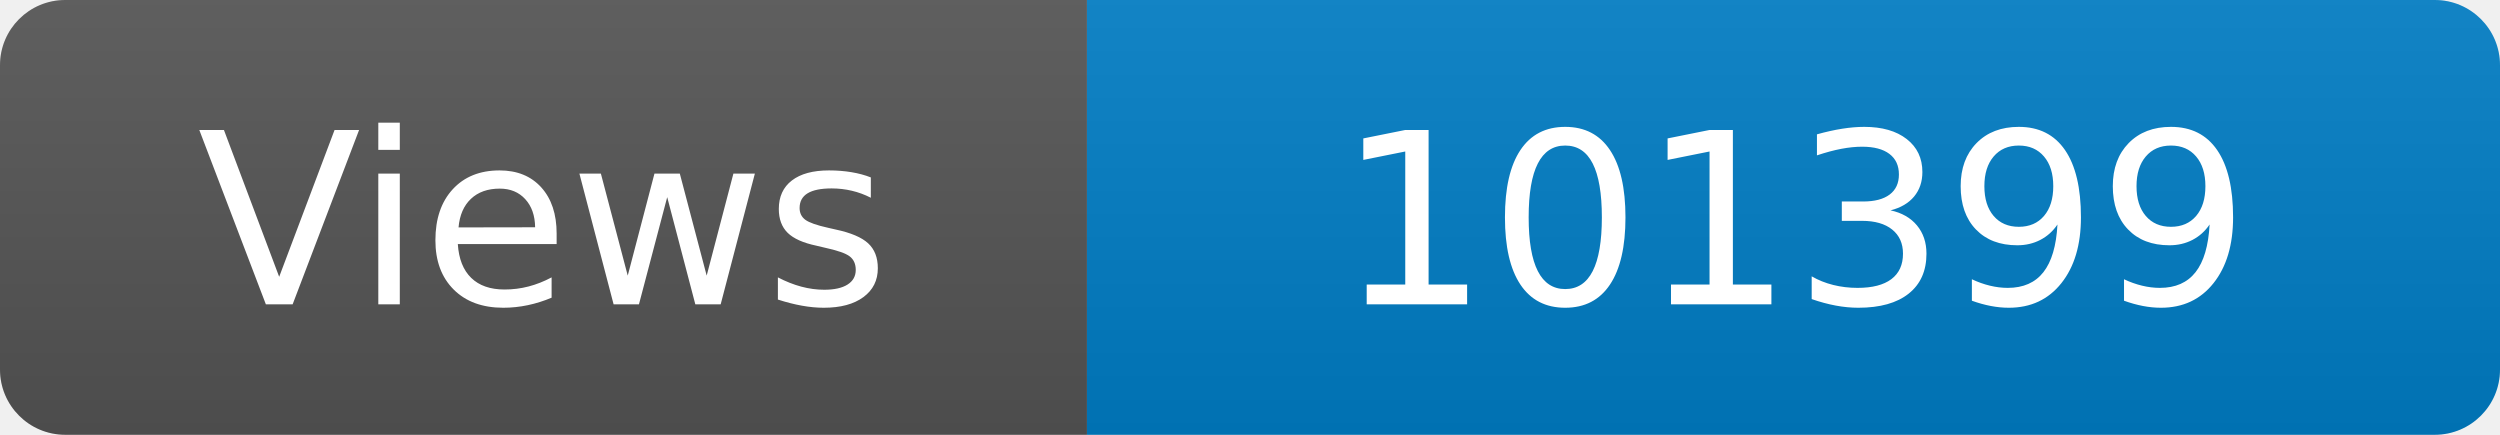
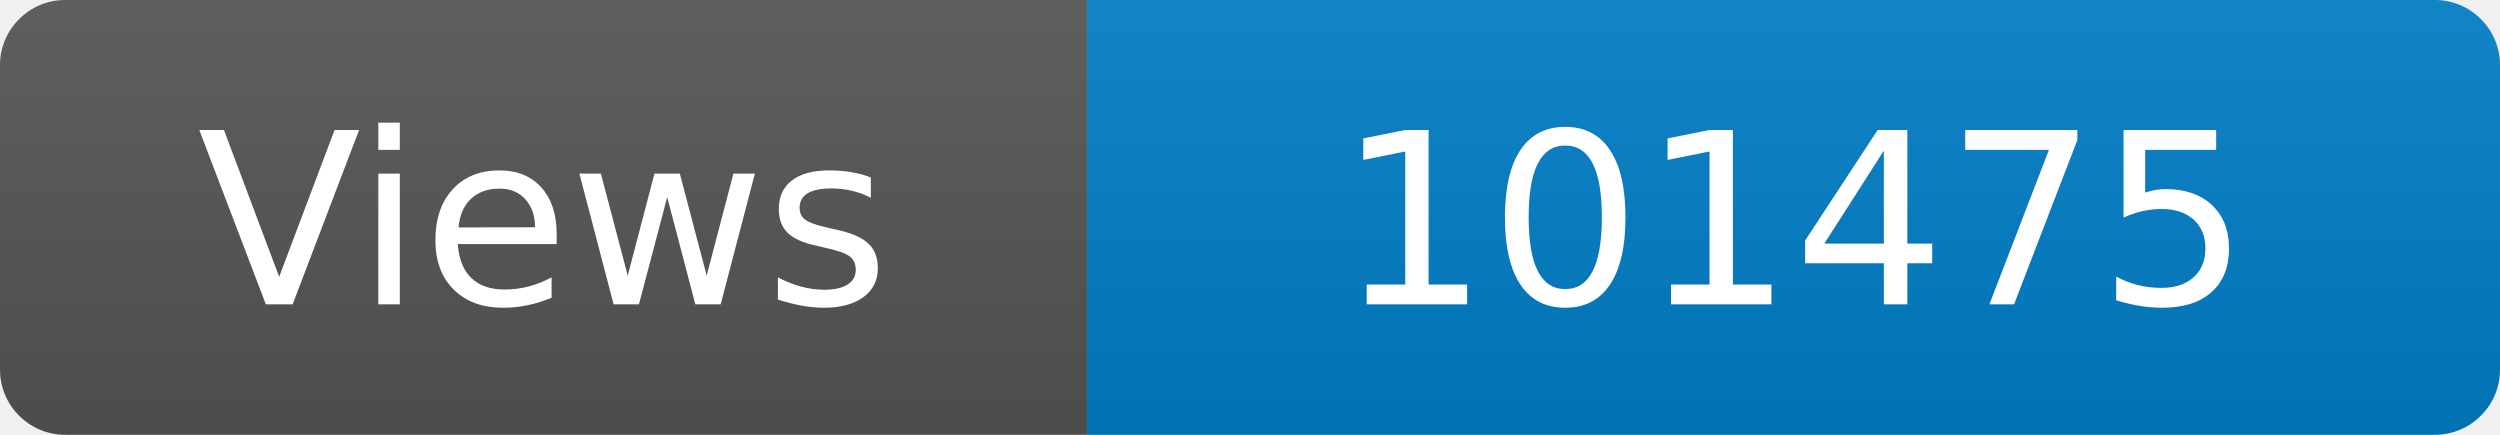
<svg xmlns="http://www.w3.org/2000/svg" width="115" height="20" role="img" aria-label="Maintained?: yes">
  <linearGradient id="s" x2="0" y2="100%">
    <stop offset="0" stop-color="#bbb" stop-opacity=".1" />
    <stop offset="1" stop-opacity=".1" />
  </linearGradient>
  <clipPath id="r">
    <rect width="115" height="20" rx="3" fill="#fff" />
  </clipPath>
  <g clip-path="url(#r)">
    <rect width="50" height="20" fill="#555" />
    <rect x="50" width="160" height="20" fill="#007ec6" />
    <rect width="115" height="20" fill="url(#s)" />
  </g>
  <g fill="#fff" text-anchor="middle" font-family="Verdana,Geneva,DejaVu Sans,sans-serif" font-size="110">
    <text x="250" y="140" transform="scale(.1)" fill="#fff">Views</text>
-     <text x="825" y="140" transform="scale(.1)" fill="#fff">101399</text>
+     <text x="825" y="140" transform="scale(.1)" fill="#fff">101475</text>
  </g>
</svg>
